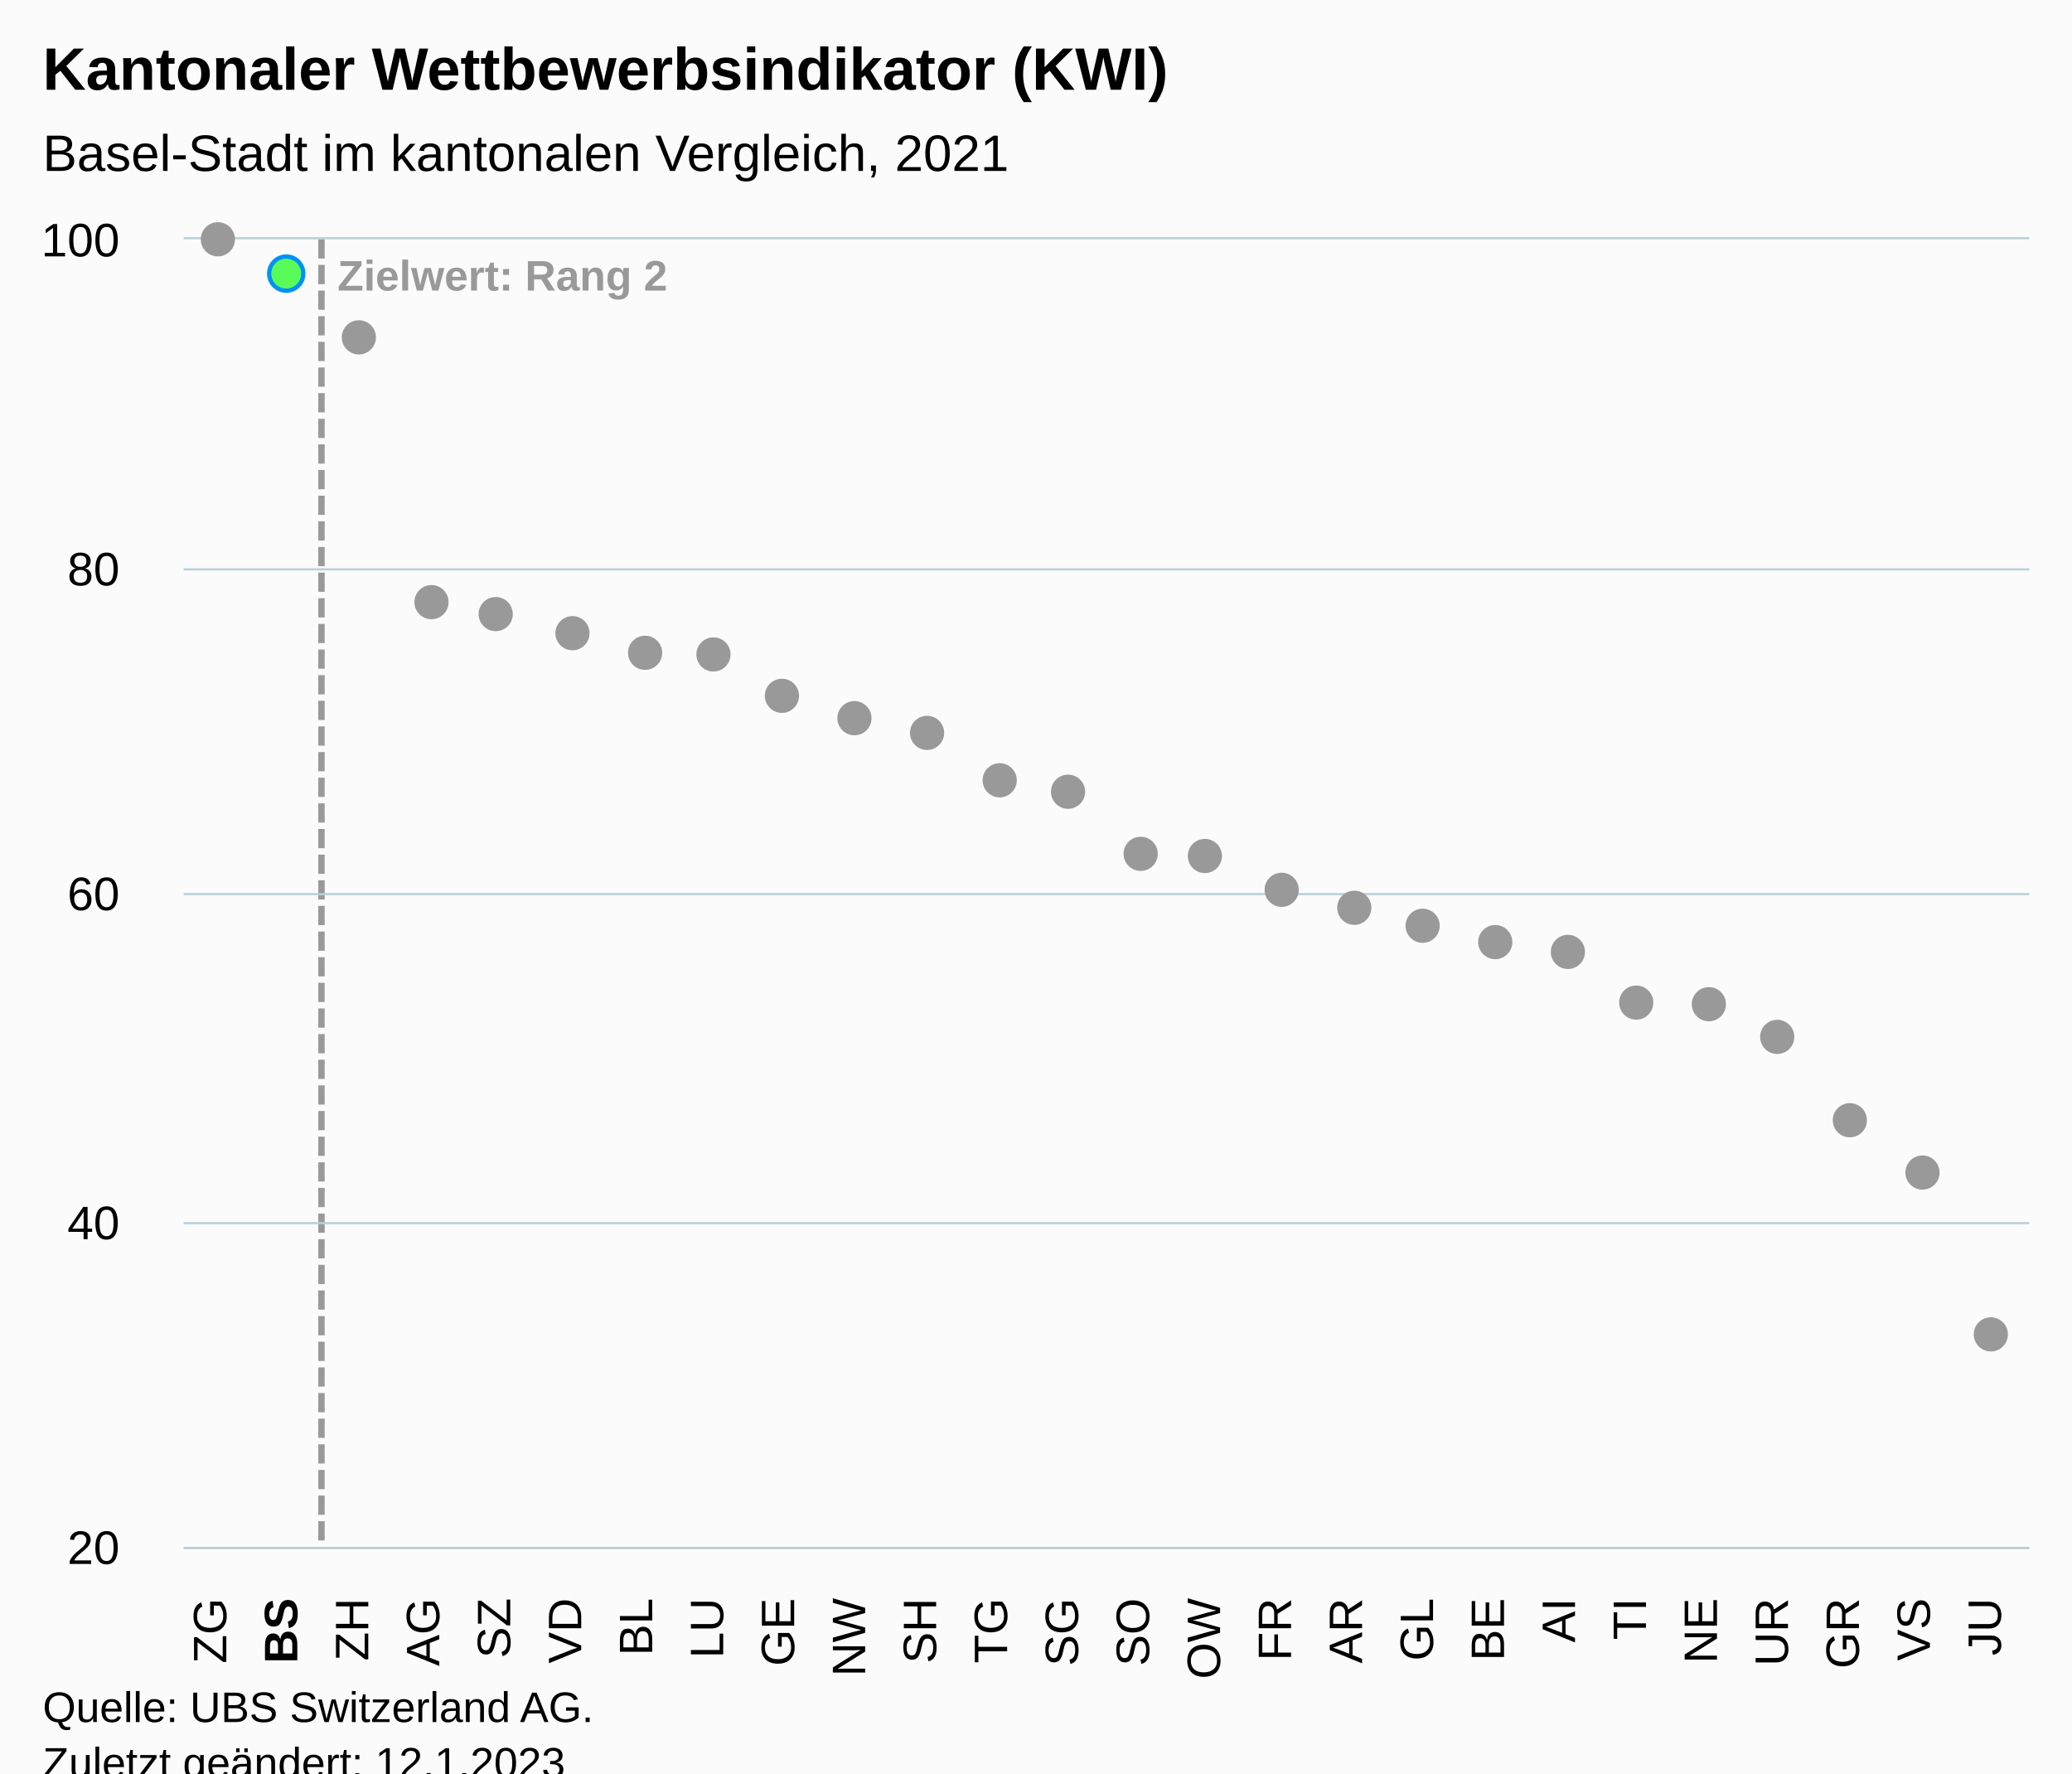
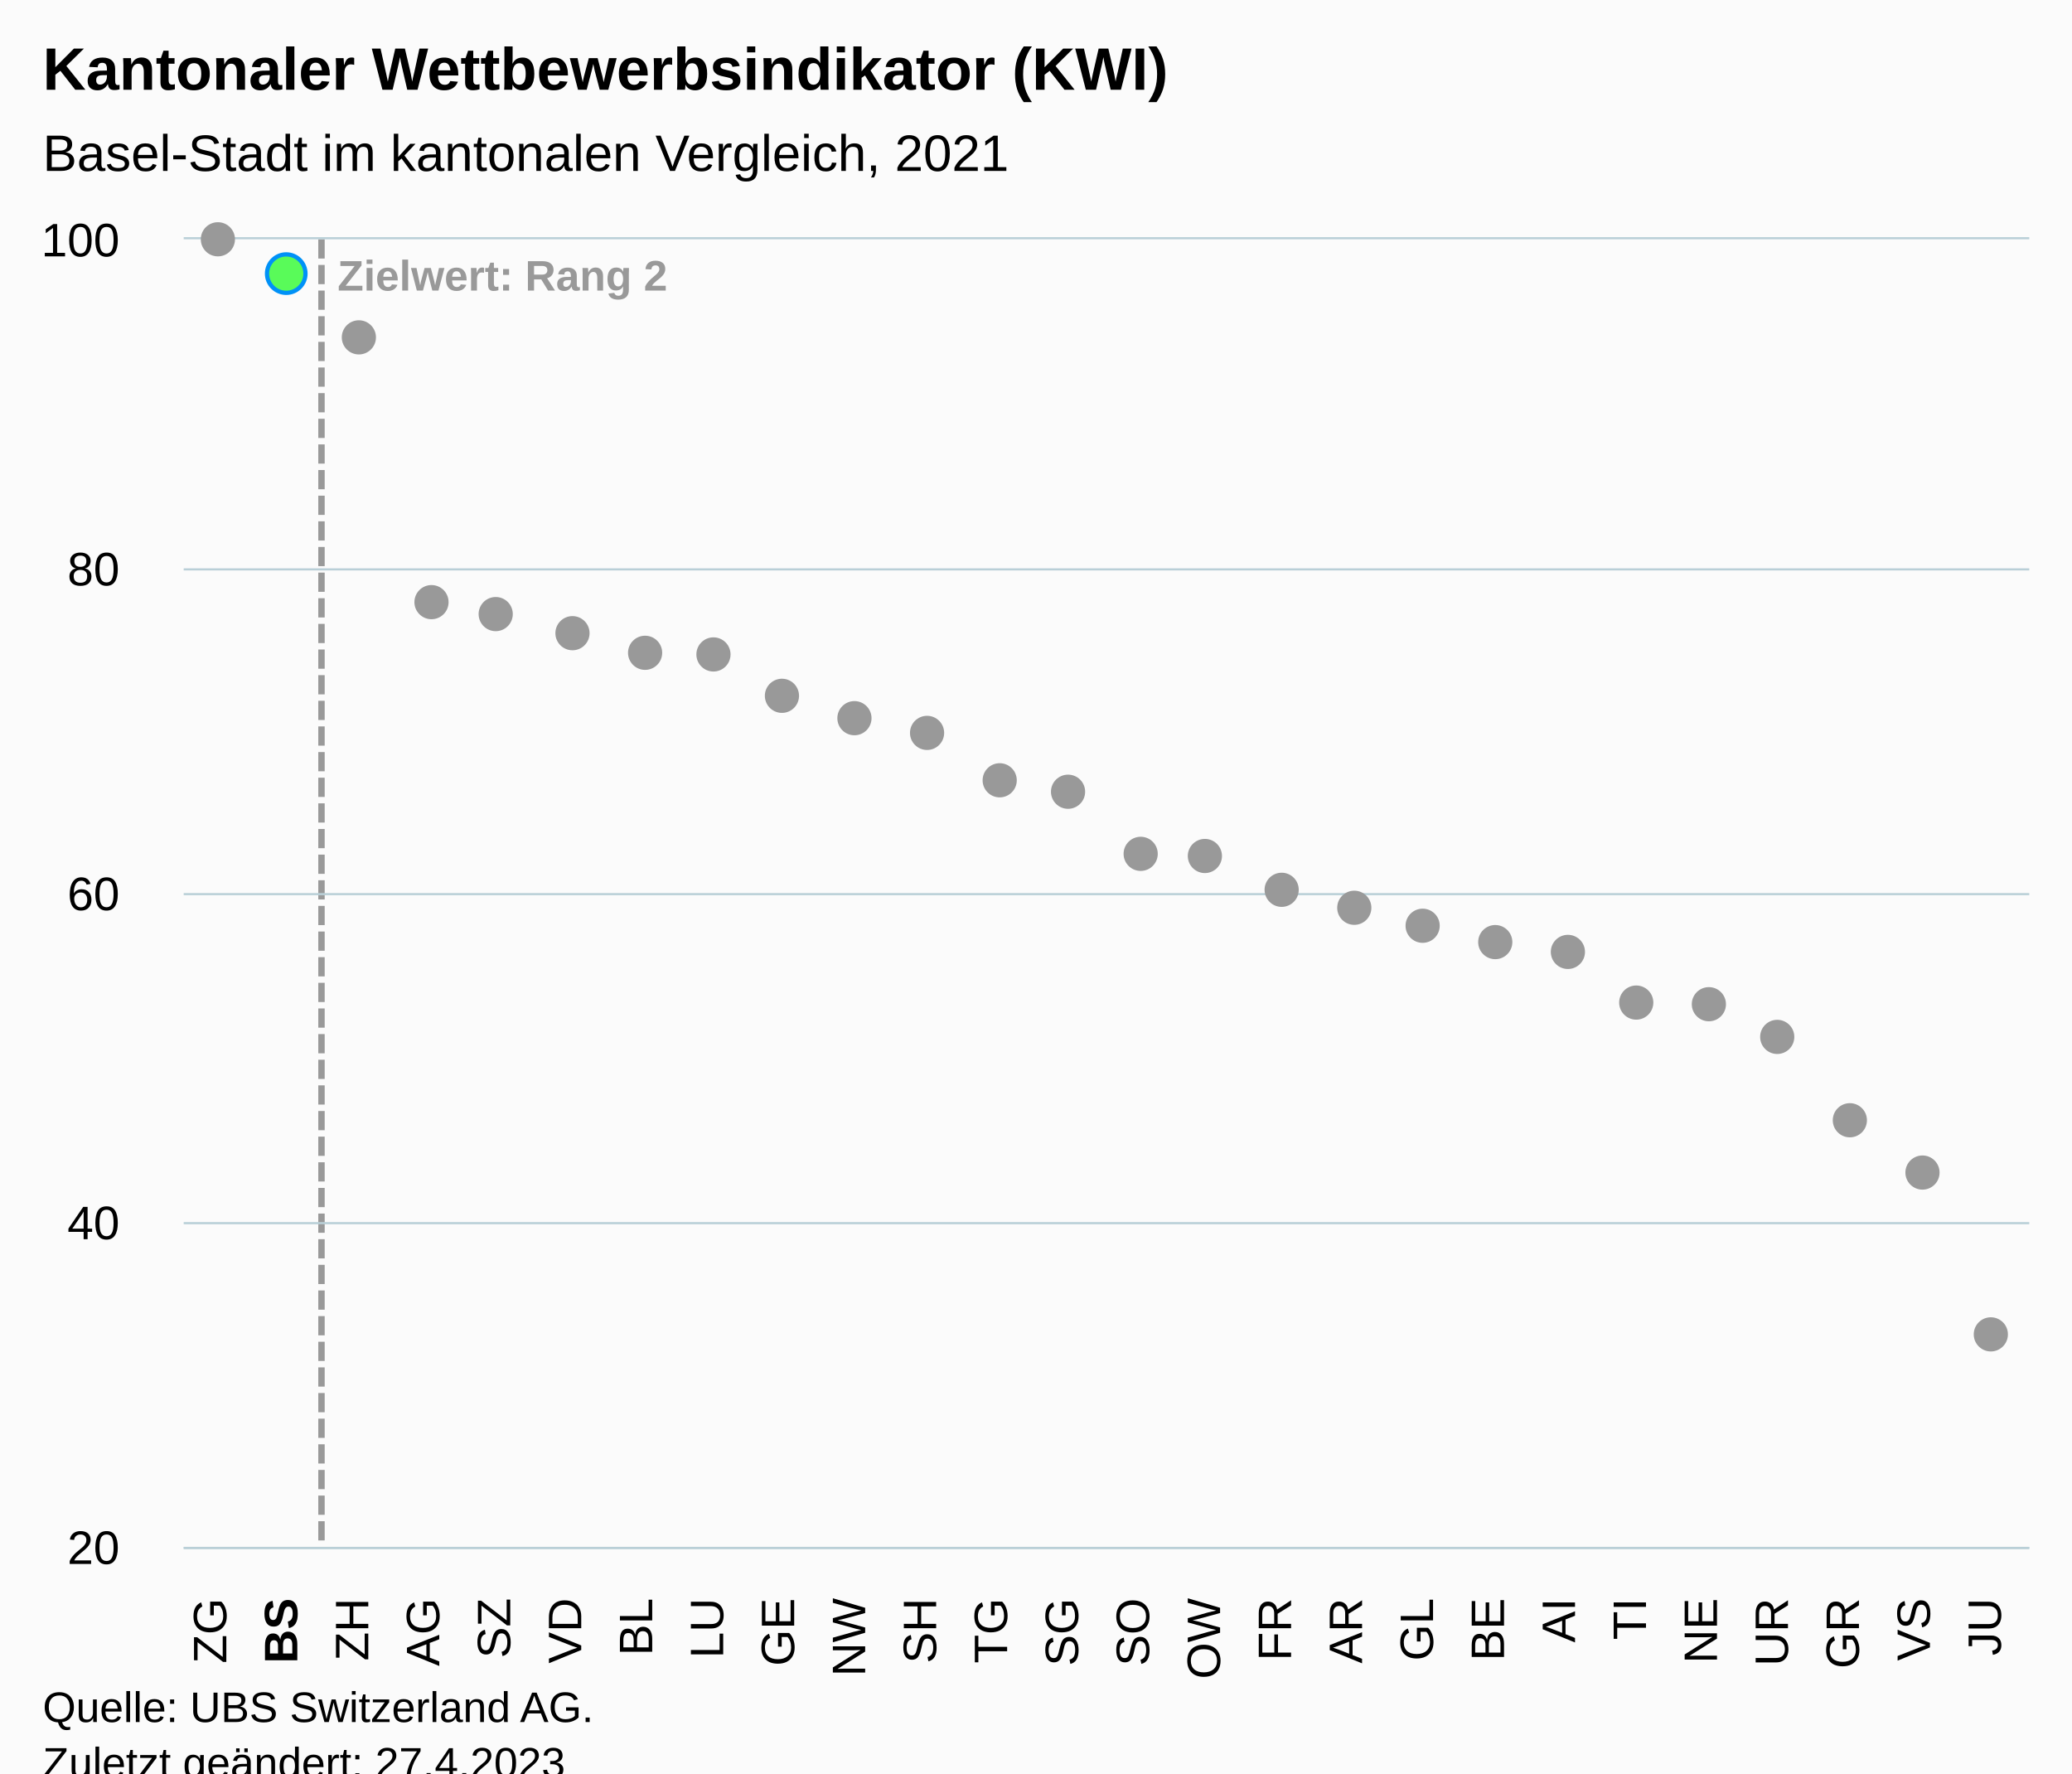
<svg xmlns="http://www.w3.org/2000/svg" version="1.1" class="highcharts-root" style="font-family:Arial;font-size:12px;" viewBox="0 0 485 415">
  <defs>
-     <clipPath id="highcharts-91a04qj-59-">
+     <clipPath id="highcharts-8igfx7l-59-">
      <rect x="0" y="0" width="432" height="306" fill="none" />
    </clipPath>
-     <clipPath id="highcharts-91a04qj-86-">
+     <clipPath id="highcharts-8igfx7l-86-">
      <rect x="0" y="0" width="432" height="306" fill="none" />
    </clipPath>
-     <clipPath id="highcharts-91a04qj-113-">
+     <clipPath id="highcharts-8igfx7l-113-">
      <rect x="43" y="56" width="432" height="306" fill="none" />
    </clipPath>
  </defs>
  <rect fill="#fbfbfb" class="highcharts-background" x="0" y="0" width="485" height="428" rx="0" ry="0" />
  <rect fill="none" class="highcharts-plot-background" x="43" y="56" width="432" height="306" />
  <g class="highcharts-pane-group" data-z-index="0" />
  <g class="highcharts-plot-lines-0" data-z-index="0">
    <path fill="none" class="highcharts-plot-line " stroke="#999999" stroke-width="1.5" stroke-dasharray="4.5,1.5" d="M 75.25 56 L 75.25 362" />
  </g>
  <text x="79" class="highcharts-plot-line-label " data-z-index="0" transform="translate(0,0)" style="color:#999999;font-weight:bold;font-size:10;fill:#999999;" y="68">
    <tspan>Zielwert: Rang 2</tspan>
  </text>
  <g class="highcharts-grid highcharts-xaxis-grid" data-z-index="1">
    <path fill="none" data-z-index="1" class="highcharts-grid-line" d="M 59.5 56 L 59.5 362" opacity="1" />
    <path fill="none" data-z-index="1" class="highcharts-grid-line" d="M 75.5 56 L 75.5 362" opacity="1" />
    <path fill="none" data-z-index="1" class="highcharts-grid-line" d="M 92.5 56 L 92.5 362" opacity="1" />
    <path fill="none" data-z-index="1" class="highcharts-grid-line" d="M 108.5 56 L 108.5 362" opacity="1" />
    <path fill="none" data-z-index="1" class="highcharts-grid-line" d="M 125.5 56 L 125.5 362" opacity="1" />
    <path fill="none" data-z-index="1" class="highcharts-grid-line" d="M 142.5 56 L 142.5 362" opacity="1" />
    <path fill="none" data-z-index="1" class="highcharts-grid-line" d="M 158.5 56 L 158.5 362" opacity="1" />
    <path fill="none" data-z-index="1" class="highcharts-grid-line" d="M 175.5 56 L 175.5 362" opacity="1" />
    <path fill="none" data-z-index="1" class="highcharts-grid-line" d="M 192.5 56 L 192.5 362" opacity="1" />
    <path fill="none" data-z-index="1" class="highcharts-grid-line" d="M 208.5 56 L 208.5 362" opacity="1" />
    <path fill="none" data-z-index="1" class="highcharts-grid-line" d="M 225.5 56 L 225.5 362" opacity="1" />
    <path fill="none" data-z-index="1" class="highcharts-grid-line" d="M 241.5 56 L 241.5 362" opacity="1" />
    <path fill="none" data-z-index="1" class="highcharts-grid-line" d="M 258.5 56 L 258.5 362" opacity="1" />
    <path fill="none" data-z-index="1" class="highcharts-grid-line" d="M 275.5 56 L 275.5 362" opacity="1" />
    <path fill="none" data-z-index="1" class="highcharts-grid-line" d="M 291.5 56 L 291.5 362" opacity="1" />
    <path fill="none" data-z-index="1" class="highcharts-grid-line" d="M 308.5 56 L 308.5 362" opacity="1" />
    <path fill="none" data-z-index="1" class="highcharts-grid-line" d="M 324.5 56 L 324.5 362" opacity="1" />
    <path fill="none" data-z-index="1" class="highcharts-grid-line" d="M 341.5 56 L 341.5 362" opacity="1" />
    <path fill="none" data-z-index="1" class="highcharts-grid-line" d="M 358.5 56 L 358.5 362" opacity="1" />
    <path fill="none" data-z-index="1" class="highcharts-grid-line" d="M 374.5 56 L 374.5 362" opacity="1" />
    <path fill="none" data-z-index="1" class="highcharts-grid-line" d="M 391.5 56 L 391.5 362" opacity="1" />
    <path fill="none" data-z-index="1" class="highcharts-grid-line" d="M 408.5 56 L 408.5 362" opacity="1" />
    <path fill="none" data-z-index="1" class="highcharts-grid-line" d="M 424.5 56 L 424.5 362" opacity="1" />
    <path fill="none" data-z-index="1" class="highcharts-grid-line" d="M 441.5 56 L 441.5 362" opacity="1" />
    <path fill="none" data-z-index="1" class="highcharts-grid-line" d="M 457.5 56 L 457.5 362" opacity="1" />
    <path fill="none" data-z-index="1" class="highcharts-grid-line" d="M 474.5 56 L 474.5 362" opacity="1" />
    <path fill="none" data-z-index="1" class="highcharts-grid-line" d="M 42.5 56 L 42.5 362" opacity="1" />
  </g>
  <g class="highcharts-grid highcharts-yaxis-grid" data-z-index="1">
    <path fill="none" stroke="#B9CFD7" stroke-width="0.5" data-z-index="1" class="highcharts-grid-line" d="M 43 362.25 L 475 362.25" opacity="1" />
    <path fill="none" stroke="#B9CFD7" stroke-width="0.5" data-z-index="1" class="highcharts-grid-line" d="M 43 286.25 L 475 286.25" opacity="1" />
    <path fill="none" stroke="#B9CFD7" stroke-width="0.5" data-z-index="1" class="highcharts-grid-line" d="M 43 209.25 L 475 209.25" opacity="1" />
    <path fill="none" stroke="#B9CFD7" stroke-width="0.5" data-z-index="1" class="highcharts-grid-line" d="M 43 133.25 L 475 133.25" opacity="1" />
    <path fill="none" stroke="#B9CFD7" stroke-width="0.5" data-z-index="1" class="highcharts-grid-line" d="M 43 55.75 L 475 55.75" opacity="1" />
  </g>
  <rect fill="none" class="highcharts-plot-border" data-z-index="1" x="43" y="56" width="432" height="306" />
  <g class="highcharts-axis highcharts-xaxis" data-z-index="2">
    <path fill="none" class="highcharts-axis-line" stroke="#B9CFD7" stroke-width="0.5" data-z-index="7" d="M 43 362.25 L 475 362.25" />
  </g>
  <g class="highcharts-axis highcharts-yaxis" data-z-index="2">
    <path fill="none" class="highcharts-axis-line" data-z-index="7" d="M 43 56 L 43 362" />
  </g>
  <g class="highcharts-series-group" data-z-index="3">
-     <g class="highcharts-series highcharts-series-1 highcharts-scatter-series highcharts-color-0" visibility="hidden" data-z-index="0.1" opacity="1" transform="translate(43,56) scale(1 1)" clip-path="url(#highcharts-91a04qj-86-)" />
+     <g class="highcharts-series highcharts-series-1 highcharts-scatter-series highcharts-color-0" visibility="hidden" data-z-index="0.1" opacity="1" transform="translate(43,56) scale(1 1)" clip-path="url(#highcharts-8igfx7l-86-)" />
    <g class="highcharts-markers highcharts-series-1 highcharts-scatter-series highcharts-color-0" visibility="hidden" data-z-index="0.1" opacity="1" transform="translate(43,56) scale(1 1)" clip-path="none" />
-     <g class="highcharts-series highcharts-series-0 highcharts-scatter-series" data-z-index="2" opacity="1" transform="translate(43,56) scale(1 1)" clip-path="url(#highcharts-91a04qj-86-)" />
+     <g class="highcharts-series highcharts-series-0 highcharts-scatter-series" data-z-index="2" opacity="1" transform="translate(43,56) scale(1 1)" clip-path="url(#highcharts-8igfx7l-86-)" />
    <g class="highcharts-markers highcharts-series-0 highcharts-scatter-series" data-z-index="2" opacity="1" transform="translate(43,56) scale(1 1)" clip-path="none">
      <path fill="#999999" d="M 8 4 A 4 4 0 1 1 8.004 4 Z" opacity="1" class="highcharts-point" />
-       <path fill="#59fb59" d="M 24 12.032 A 4 4 0 1 1 24.004 12.032 Z" stroke="#0091f7" stroke-width="1" opacity="1" class="highcharts-point" />
+       <path fill="#59fb59" d="M 24 12.532 A 4.5 4.5 0 1 1 24.004 12.532 Z" stroke="#0091f7" stroke-width="1" opacity="1" class="highcharts-point" />
      <path fill="#999999" d="M 41 26.95 A 4 4 0 1 1 41.004 26.95 Z" opacity="1" class="highcharts-point" />
      <path fill="#999999" d="M 58 88.915 A 4 4 0 1 1 58.004 88.915 Z" opacity="1" class="highcharts-point" />
      <path fill="#999999" d="M 74 91.593 A 4 4 0 1 1 74.004 91.592 Z" opacity="1" class="highcharts-point" />
      <path fill="#999999" d="M 91 96.182 A 4 4 0 1 1 91.004 96.182 Z" opacity="1" class="highcharts-point" />
      <path fill="#999999" d="M 108 100.772 A 4 4 0 1 1 108.004 100.772 Z" opacity="1" class="highcharts-point" />
      <path fill="#999999" d="M 124 101.155 A 4 4 0 1 1 124.004 101.155 Z" opacity="1" class="highcharts-point" />
      <path fill="#999999" d="M 141 110.718 A 4 4 0 1 1 141.004 110.717 Z" opacity="1" class="highcharts-point" />
      <path fill="#999999" d="M 157 116.072 A 4 4 0 1 1 157.004 116.072 Z" opacity="1" class="highcharts-point" />
      <path fill="#999999" d="M 174 119.515 A 4 4 0 1 1 174.004 119.515 Z" opacity="1" class="highcharts-point" />
      <path fill="#999999" d="M 191 130.607 A 4 4 0 1 1 191.004 130.607 Z" opacity="1" class="highcharts-point" />
      <path fill="#999999" d="M 207 133.285 A 4 4 0 1 1 207.004 133.285 Z" opacity="1" class="highcharts-point" />
      <path fill="#999999" d="M 224 147.82 A 4 4 0 1 1 224.004 147.82 Z" opacity="1" class="highcharts-point" />
      <path fill="#999999" d="M 240 148.203 A 4 4 0 1 1 240.004 148.202 Z" opacity="1" class="highcharts-point" />
      <path fill="#999999" d="M 257 156.235 A 4 4 0 1 1 257.004 156.235 Z" opacity="1" class="highcharts-point" />
      <path fill="#999999" d="M 274 160.442 A 4 4 0 1 1 274.004 160.442 Z" opacity="1" class="highcharts-point" />
      <path fill="#999999" d="M 290 164.65 A 4 4 0 1 1 290.004 164.65 Z" opacity="1" class="highcharts-point" />
      <path fill="#999999" d="M 307 168.475 A 4 4 0 1 1 307.004 168.475 Z" opacity="1" class="highcharts-point" />
      <path fill="#999999" d="M 324 170.77 A 4 4 0 1 1 324.004 170.77 Z" opacity="1" class="highcharts-point" />
      <path fill="#999999" d="M 340 182.627 A 4 4 0 1 1 340.004 182.627 Z" opacity="1" class="highcharts-point" />
      <path fill="#999999" d="M 357 183.01 A 4 4 0 1 1 357.004 183.01 Z" opacity="1" class="highcharts-point" />
      <path fill="#999999" d="M 373 190.66 A 4 4 0 1 1 373.004 190.66 Z" opacity="1" class="highcharts-point" />
      <path fill="#999999" d="M 390 210.167 A 4 4 0 1 1 390.004 210.167 Z" opacity="1" class="highcharts-point" />
      <path fill="#999999" d="M 407 222.407 A 4 4 0 1 1 407.004 222.407 Z" opacity="1" class="highcharts-point" />
      <path fill="#999999" d="M 423 260.275 A 4 4 0 1 1 423.004 260.275 Z" opacity="1" class="highcharts-point" />
    </g>
  </g>
  <text x="10" text-anchor="start" class="highcharts-title" data-z-index="4" style="color:#000000;font-size:14px;font-weight:bold;fill:#000000;" y="21">
    <tspan>Kantonaler Wettbewerbsindikator (KWI)</tspan>
  </text>
  <text x="10" text-anchor="start" class="highcharts-subtitle" data-z-index="4" style="color:#000000;font-size:12px;font-weight:normal;fill:#000000;" y="40">
    <tspan>Basel-Stadt im kantonalen Vergleich, 2021</tspan>
  </text>
  <text x="10" text-anchor="start" class="highcharts-caption" data-z-index="4" style="color:#666666;fill:#666666;" y="400" />
  <g class="highcharts-data-labels highcharts-series-1 highcharts-scatter-series highcharts-color-0" visibility="hidden" data-z-index="6" opacity="1" transform="translate(43,56) scale(1 1)" />
  <g class="highcharts-axis-labels highcharts-xaxis-labels" data-z-index="7">
    <text x="52.974" style="color:#000000;cursor:default;font-size:11px;fill:#000000;" text-anchor="end" transform="translate(0,0) rotate(-90 52.97436 374)" y="374" opacity="1">ZG</text>
    <text x="69.59" style="color:#000000;cursor:default;font-size:11px;fill:#000000;" text-anchor="end" transform="translate(0,0) rotate(-90 69.58974 374)" y="374" opacity="1">
      <tspan style="font-weight:bold">BS</tspan>
    </text>
    <text x="86.205" style="color:#000000;cursor:default;font-size:11px;fill:#000000;" text-anchor="end" transform="translate(0,0) rotate(-90 86.20513 374)" y="374" opacity="1">ZH</text>
    <text x="102.821" style="color:#000000;cursor:default;font-size:11px;fill:#000000;" text-anchor="end" transform="translate(0,0) rotate(-90 102.8205 374)" y="374" opacity="1">AG</text>
    <text x="119.436" style="color:#000000;cursor:default;font-size:11px;fill:#000000;" text-anchor="end" transform="translate(0,0) rotate(-90 119.4359 374)" y="374" opacity="1">SZ</text>
    <text x="136.051" style="color:#000000;cursor:default;font-size:11px;fill:#000000;" text-anchor="end" transform="translate(0,0) rotate(-90 136.0513 374)" y="374" opacity="1">VD</text>
    <text x="152.667" style="color:#000000;cursor:default;font-size:11px;fill:#000000;" text-anchor="end" transform="translate(0,0) rotate(-90 152.6667 374)" y="374" opacity="1">BL</text>
    <text x="169.282" style="color:#000000;cursor:default;font-size:11px;fill:#000000;" text-anchor="end" transform="translate(0,0) rotate(-90 169.2821 374)" y="374" opacity="1">LU</text>
    <text x="185.897" style="color:#000000;cursor:default;font-size:11px;fill:#000000;" text-anchor="end" transform="translate(0,0) rotate(-90 185.8974 374)" y="374" opacity="1">GE</text>
    <text x="202.513" style="color:#000000;cursor:default;font-size:11px;fill:#000000;" text-anchor="end" transform="translate(0,0) rotate(-90 202.5128 374)" y="374" opacity="1">NW</text>
    <text x="219.128" style="color:#000000;cursor:default;font-size:11px;fill:#000000;" text-anchor="end" transform="translate(0,0) rotate(-90 219.1282 374)" y="374" opacity="1">SH</text>
    <text x="235.744" style="color:#000000;cursor:default;font-size:11px;fill:#000000;" text-anchor="end" transform="translate(0,0) rotate(-90 235.7436 374)" y="374" opacity="1">TG</text>
    <text x="252.359" style="color:#000000;cursor:default;font-size:11px;fill:#000000;" text-anchor="end" transform="translate(0,0) rotate(-90 252.359 374)" y="374" opacity="1">SG</text>
    <text x="268.974" style="color:#000000;cursor:default;font-size:11px;fill:#000000;" text-anchor="end" transform="translate(0,0) rotate(-90 268.9744 374)" y="374" opacity="1">SO</text>
    <text x="285.59" style="color:#000000;cursor:default;font-size:11px;fill:#000000;" text-anchor="end" transform="translate(0,0) rotate(-90 285.5897 374)" y="374" opacity="1">OW</text>
    <text x="302.205" style="color:#000000;cursor:default;font-size:11px;fill:#000000;" text-anchor="end" transform="translate(0,0) rotate(-90 302.2051 374)" y="374" opacity="1">FR</text>
    <text x="318.821" style="color:#000000;cursor:default;font-size:11px;fill:#000000;" text-anchor="end" transform="translate(0,0) rotate(-90 318.8205 374)" y="374" opacity="1">AR</text>
    <text x="335.436" style="color:#000000;cursor:default;font-size:11px;fill:#000000;" text-anchor="end" transform="translate(0,0) rotate(-90 335.4359 374)" y="374" opacity="1">GL</text>
    <text x="352.051" style="color:#000000;cursor:default;font-size:11px;fill:#000000;" text-anchor="end" transform="translate(0,0) rotate(-90 352.0513 374)" y="374" opacity="1">BE</text>
    <text x="368.667" style="color:#000000;cursor:default;font-size:11px;fill:#000000;" text-anchor="end" transform="translate(0,0) rotate(-90 368.6667 374)" y="374" opacity="1">AI</text>
    <text x="385.282" style="color:#000000;cursor:default;font-size:11px;fill:#000000;" text-anchor="end" transform="translate(0,0) rotate(-90 385.2821 374)" y="374" opacity="1">TI</text>
    <text x="401.897" style="color:#000000;cursor:default;font-size:11px;fill:#000000;" text-anchor="end" transform="translate(0,0) rotate(-90 401.8974 374)" y="374" opacity="1">NE</text>
    <text x="418.513" style="color:#000000;cursor:default;font-size:11px;fill:#000000;" text-anchor="end" transform="translate(0,0) rotate(-90 418.5128 374)" y="374" opacity="1">UR</text>
    <text x="435.128" style="color:#000000;cursor:default;font-size:11px;fill:#000000;" text-anchor="end" transform="translate(0,0) rotate(-90 435.1282 374)" y="374" opacity="1">GR</text>
    <text x="451.744" style="color:#000000;cursor:default;font-size:11px;fill:#000000;" text-anchor="end" transform="translate(0,0) rotate(-90 451.7436 374)" y="374" opacity="1">VS</text>
    <text x="468.359" style="color:#000000;cursor:default;font-size:11px;fill:#000000;" text-anchor="end" transform="translate(0,0) rotate(-90 468.359 374)" y="374" opacity="1">JU</text>
  </g>
  <g class="highcharts-axis-labels highcharts-yaxis-labels" data-z-index="7">
    <text x="28" style="color:#000000;cursor:default;font-size:11px;fill:#000000;" text-anchor="end" transform="translate(0,0)" y="366" opacity="1">20</text>
    <text x="28" style="color:#000000;cursor:default;font-size:11px;fill:#000000;" text-anchor="end" transform="translate(0,0)" y="290" opacity="1">40</text>
    <text x="28" style="color:#000000;cursor:default;font-size:11px;fill:#000000;" text-anchor="end" transform="translate(0,0)" y="213" opacity="1">60</text>
    <text x="28" style="color:#000000;cursor:default;font-size:11px;fill:#000000;" text-anchor="end" transform="translate(0,0)" y="137" opacity="1">80</text>
    <text x="28" style="color:#000000;cursor:default;font-size:11px;fill:#000000;" text-anchor="end" transform="translate(0,0)" y="60" opacity="1">100</text>
  </g>
  <text x="10" class="highcharts-credits" text-anchor="start" data-z-index="8" style="cursor:default;color:#000000;font-size:10px;fill:#000000;" y="403">
    <tspan>Quelle: UBS Switzerland AG.</tspan>
-     <tspan x="10" dy="13">Zuletzt geändert: 12.1.2023</tspan>
+     <tspan x="10" dy="13">Zuletzt geändert: 27.4.2023</tspan>
  </text>
-   <g class="highcharts-control-points" data-z-index="99" clip-path="url(#highcharts-91a04qj-113-)" />
+   <g class="highcharts-control-points" data-z-index="99" clip-path="url(#highcharts-8igfx7l-113-)" />
</svg>
